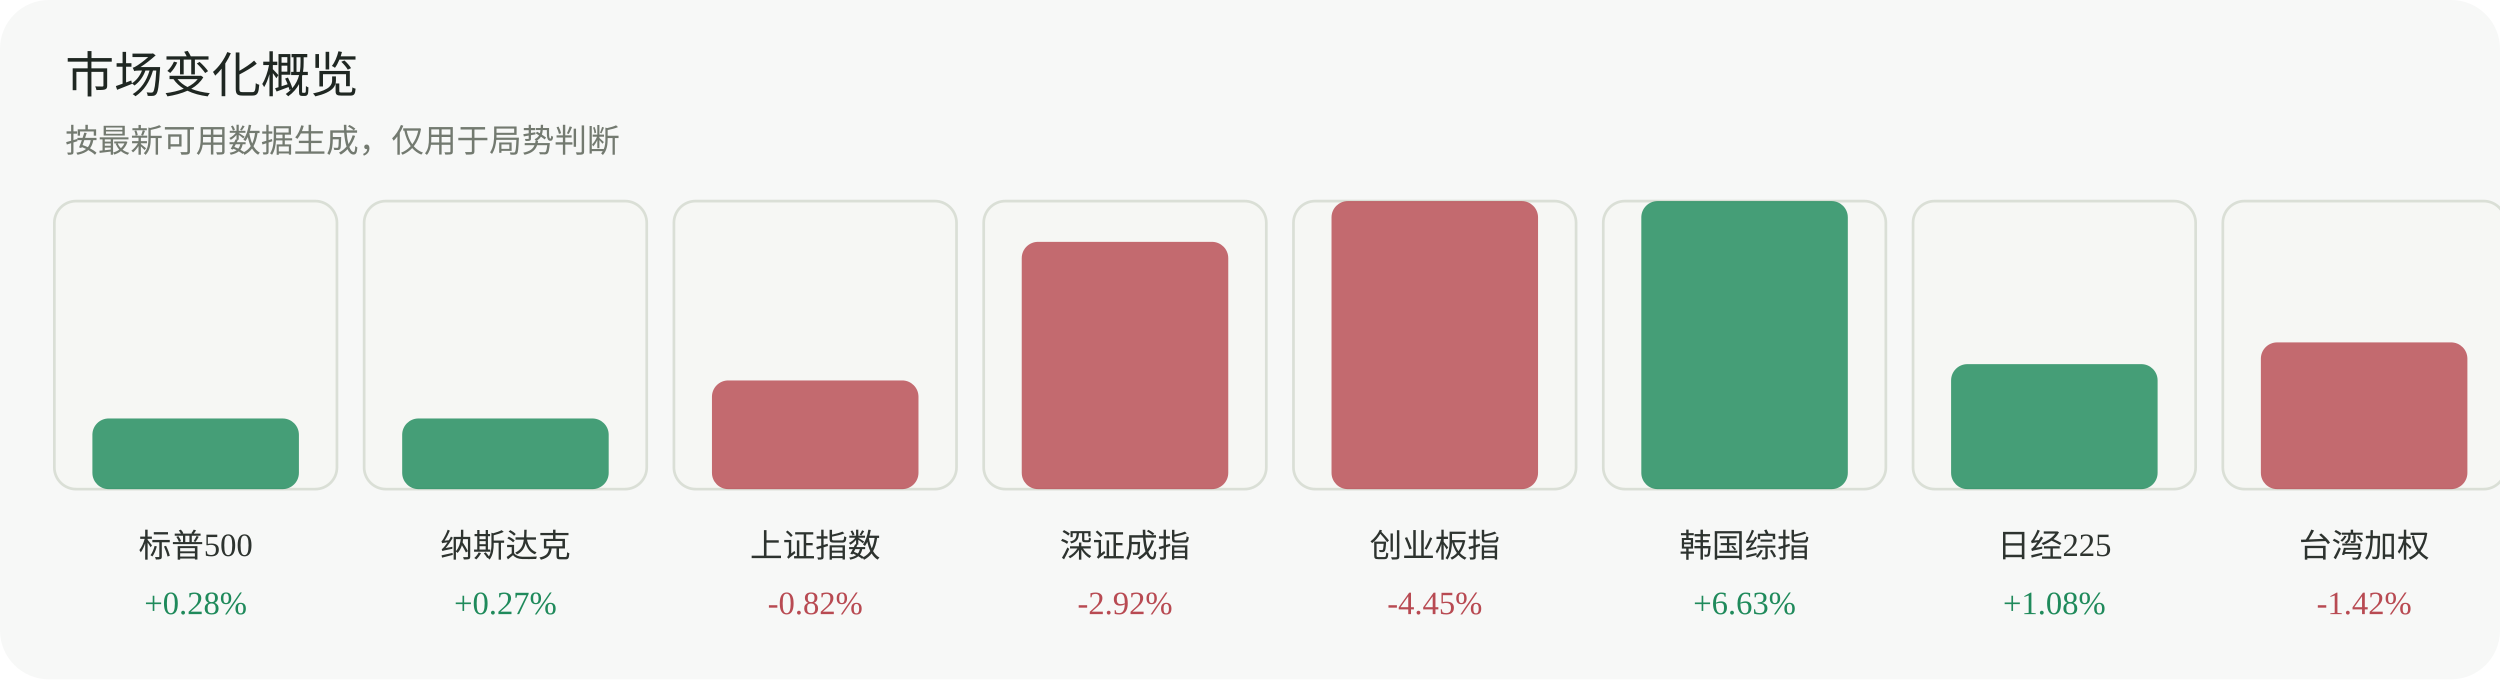
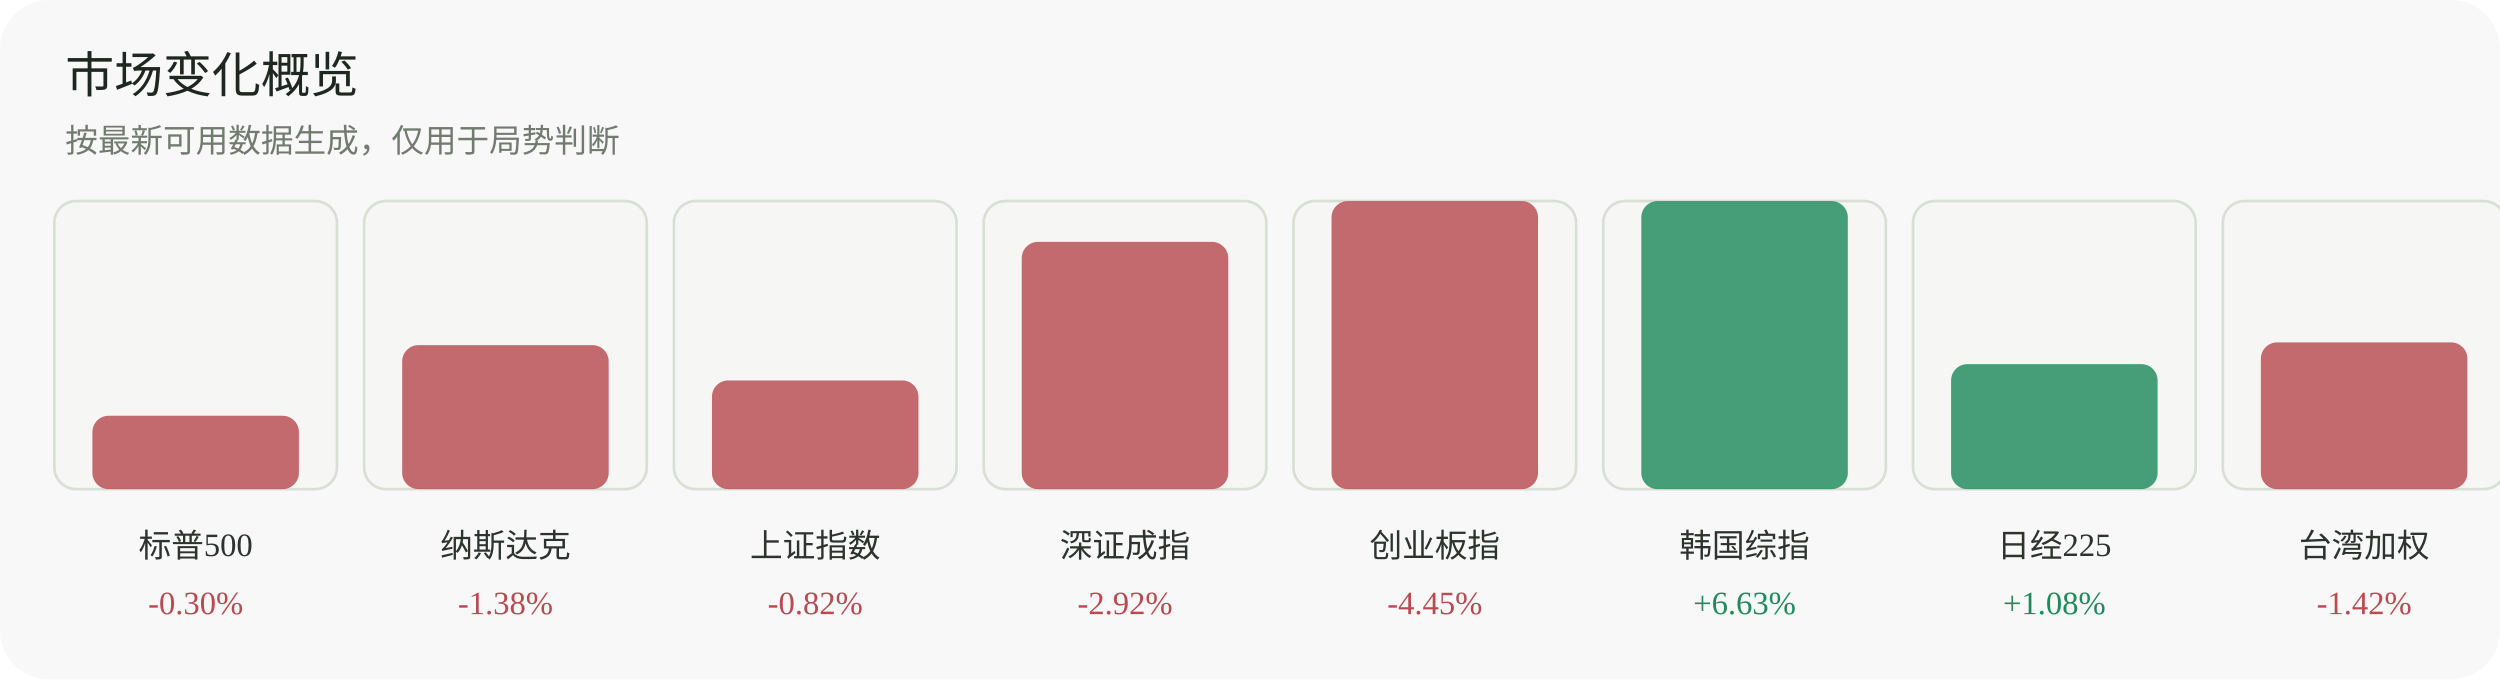
<svg xmlns="http://www.w3.org/2000/svg" width="920" height="250" viewBox="0 0 920 250" role="img" aria-label="市场变化概览">
  <rect width="920" height="250" rx="18" fill="#f7f8f7" />
  <text x="24" y="34" font-family="Inter, 'Segoe UI', sans-serif" font-size="18" fill="#1f2722">市场变化概览</text>
  <text x="24" y="56" font-family="Inter, 'Segoe UI', sans-serif" font-size="12" fill="#737a70">按最新可用数据生成，仅用于局势判断</text>
  <g>
    <rect x="20" y="74" width="104" height="106" rx="8" fill="#f6f7f4" stroke="#dadfd6" />
-     <rect x="34" y="154" width="76" height="26" rx="6" fill="#1f8a5b" opacity="0.82" />
+     <rect x="34" y="153" width="76" height="27" rx="6" fill="#b84a52" opacity="0.82" />
    <text x="72.0" y="205" text-anchor="middle" font-size="12" fill="#2d332f">标普500</text>
-     <text x="72.0" y="226" text-anchor="middle" font-size="12" fill="#1f8a5b">+0.28%</text>
+     <text x="72.0" y="226" text-anchor="middle" font-size="12" fill="#b84a52">-0.30%</text>
  </g>
  <g>
    <rect x="134" y="74" width="104" height="106" rx="8" fill="#f6f7f4" stroke="#dadfd6" />
-     <rect x="148" y="154" width="76" height="26" rx="6" fill="#1f8a5b" opacity="0.82" />
+     <rect x="148" y="127" width="76" height="53" rx="6" fill="#b84a52" opacity="0.82" />
    <text x="186.0" y="205" text-anchor="middle" font-size="12" fill="#2d332f">纳斯达克</text>
-     <text x="186.0" y="226" text-anchor="middle" font-size="12" fill="#1f8a5b">+0.27%</text>
+     <text x="186.0" y="226" text-anchor="middle" font-size="12" fill="#b84a52">-1.38%</text>
  </g>
  <g>
    <rect x="248" y="74" width="104" height="106" rx="8" fill="#f6f7f4" stroke="#dadfd6" />
    <rect x="262" y="140" width="76" height="40" rx="6" fill="#b84a52" opacity="0.82" />
    <text x="300.0" y="205" text-anchor="middle" font-size="12" fill="#2d332f">上证指数</text>
    <text x="300.0" y="226" text-anchor="middle" font-size="12" fill="#b84a52">-0.82%</text>
  </g>
  <g>
    <rect x="362" y="74" width="104" height="106" rx="8" fill="#f6f7f4" stroke="#dadfd6" />
    <rect x="376" y="89" width="76" height="91" rx="6" fill="#b84a52" opacity="0.82" />
    <text x="414.0" y="205" text-anchor="middle" font-size="12" fill="#2d332f">深证成指</text>
    <text x="414.0" y="226" text-anchor="middle" font-size="12" fill="#b84a52">-2.92%</text>
  </g>
  <g>
    <rect x="476" y="74" width="104" height="106" rx="8" fill="#f6f7f4" stroke="#dadfd6" />
    <rect x="490" y="74" width="76" height="106" rx="6" fill="#b84a52" opacity="0.82" />
    <text x="528.0" y="205" text-anchor="middle" font-size="12" fill="#2d332f">创业板指</text>
    <text x="528.0" y="226" text-anchor="middle" font-size="12" fill="#b84a52">-4.45%</text>
  </g>
  <g>
    <rect x="590" y="74" width="104" height="106" rx="8" fill="#f6f7f4" stroke="#dadfd6" />
    <rect x="604" y="74" width="76" height="106" rx="6" fill="#1f8a5b" opacity="0.82" />
    <text x="642.0" y="205" text-anchor="middle" font-size="12" fill="#2d332f">韩国综指</text>
    <text x="642.0" y="226" text-anchor="middle" font-size="12" fill="#1f8a5b">+6.63%</text>
  </g>
  <g>
    <rect x="704" y="74" width="104" height="106" rx="8" fill="#f6f7f4" stroke="#dadfd6" />
    <rect x="718" y="134" width="76" height="46" rx="6" fill="#1f8a5b" opacity="0.82" />
    <text x="756.0" y="205" text-anchor="middle" font-size="12" fill="#2d332f">日经225</text>
    <text x="756.0" y="226" text-anchor="middle" font-size="12" fill="#1f8a5b">+1.08%</text>
  </g>
  <g>
    <rect x="818" y="74" width="104" height="106" rx="8" fill="#f6f7f4" stroke="#dadfd6" />
    <rect x="832" y="126" width="76" height="54" rx="6" fill="#b84a52" opacity="0.82" />
    <text x="870.0" y="205" text-anchor="middle" font-size="12" fill="#2d332f">台湾加权</text>
    <text x="870.0" y="226" text-anchor="middle" font-size="12" fill="#b84a52">-1.42%</text>
  </g>
</svg>
